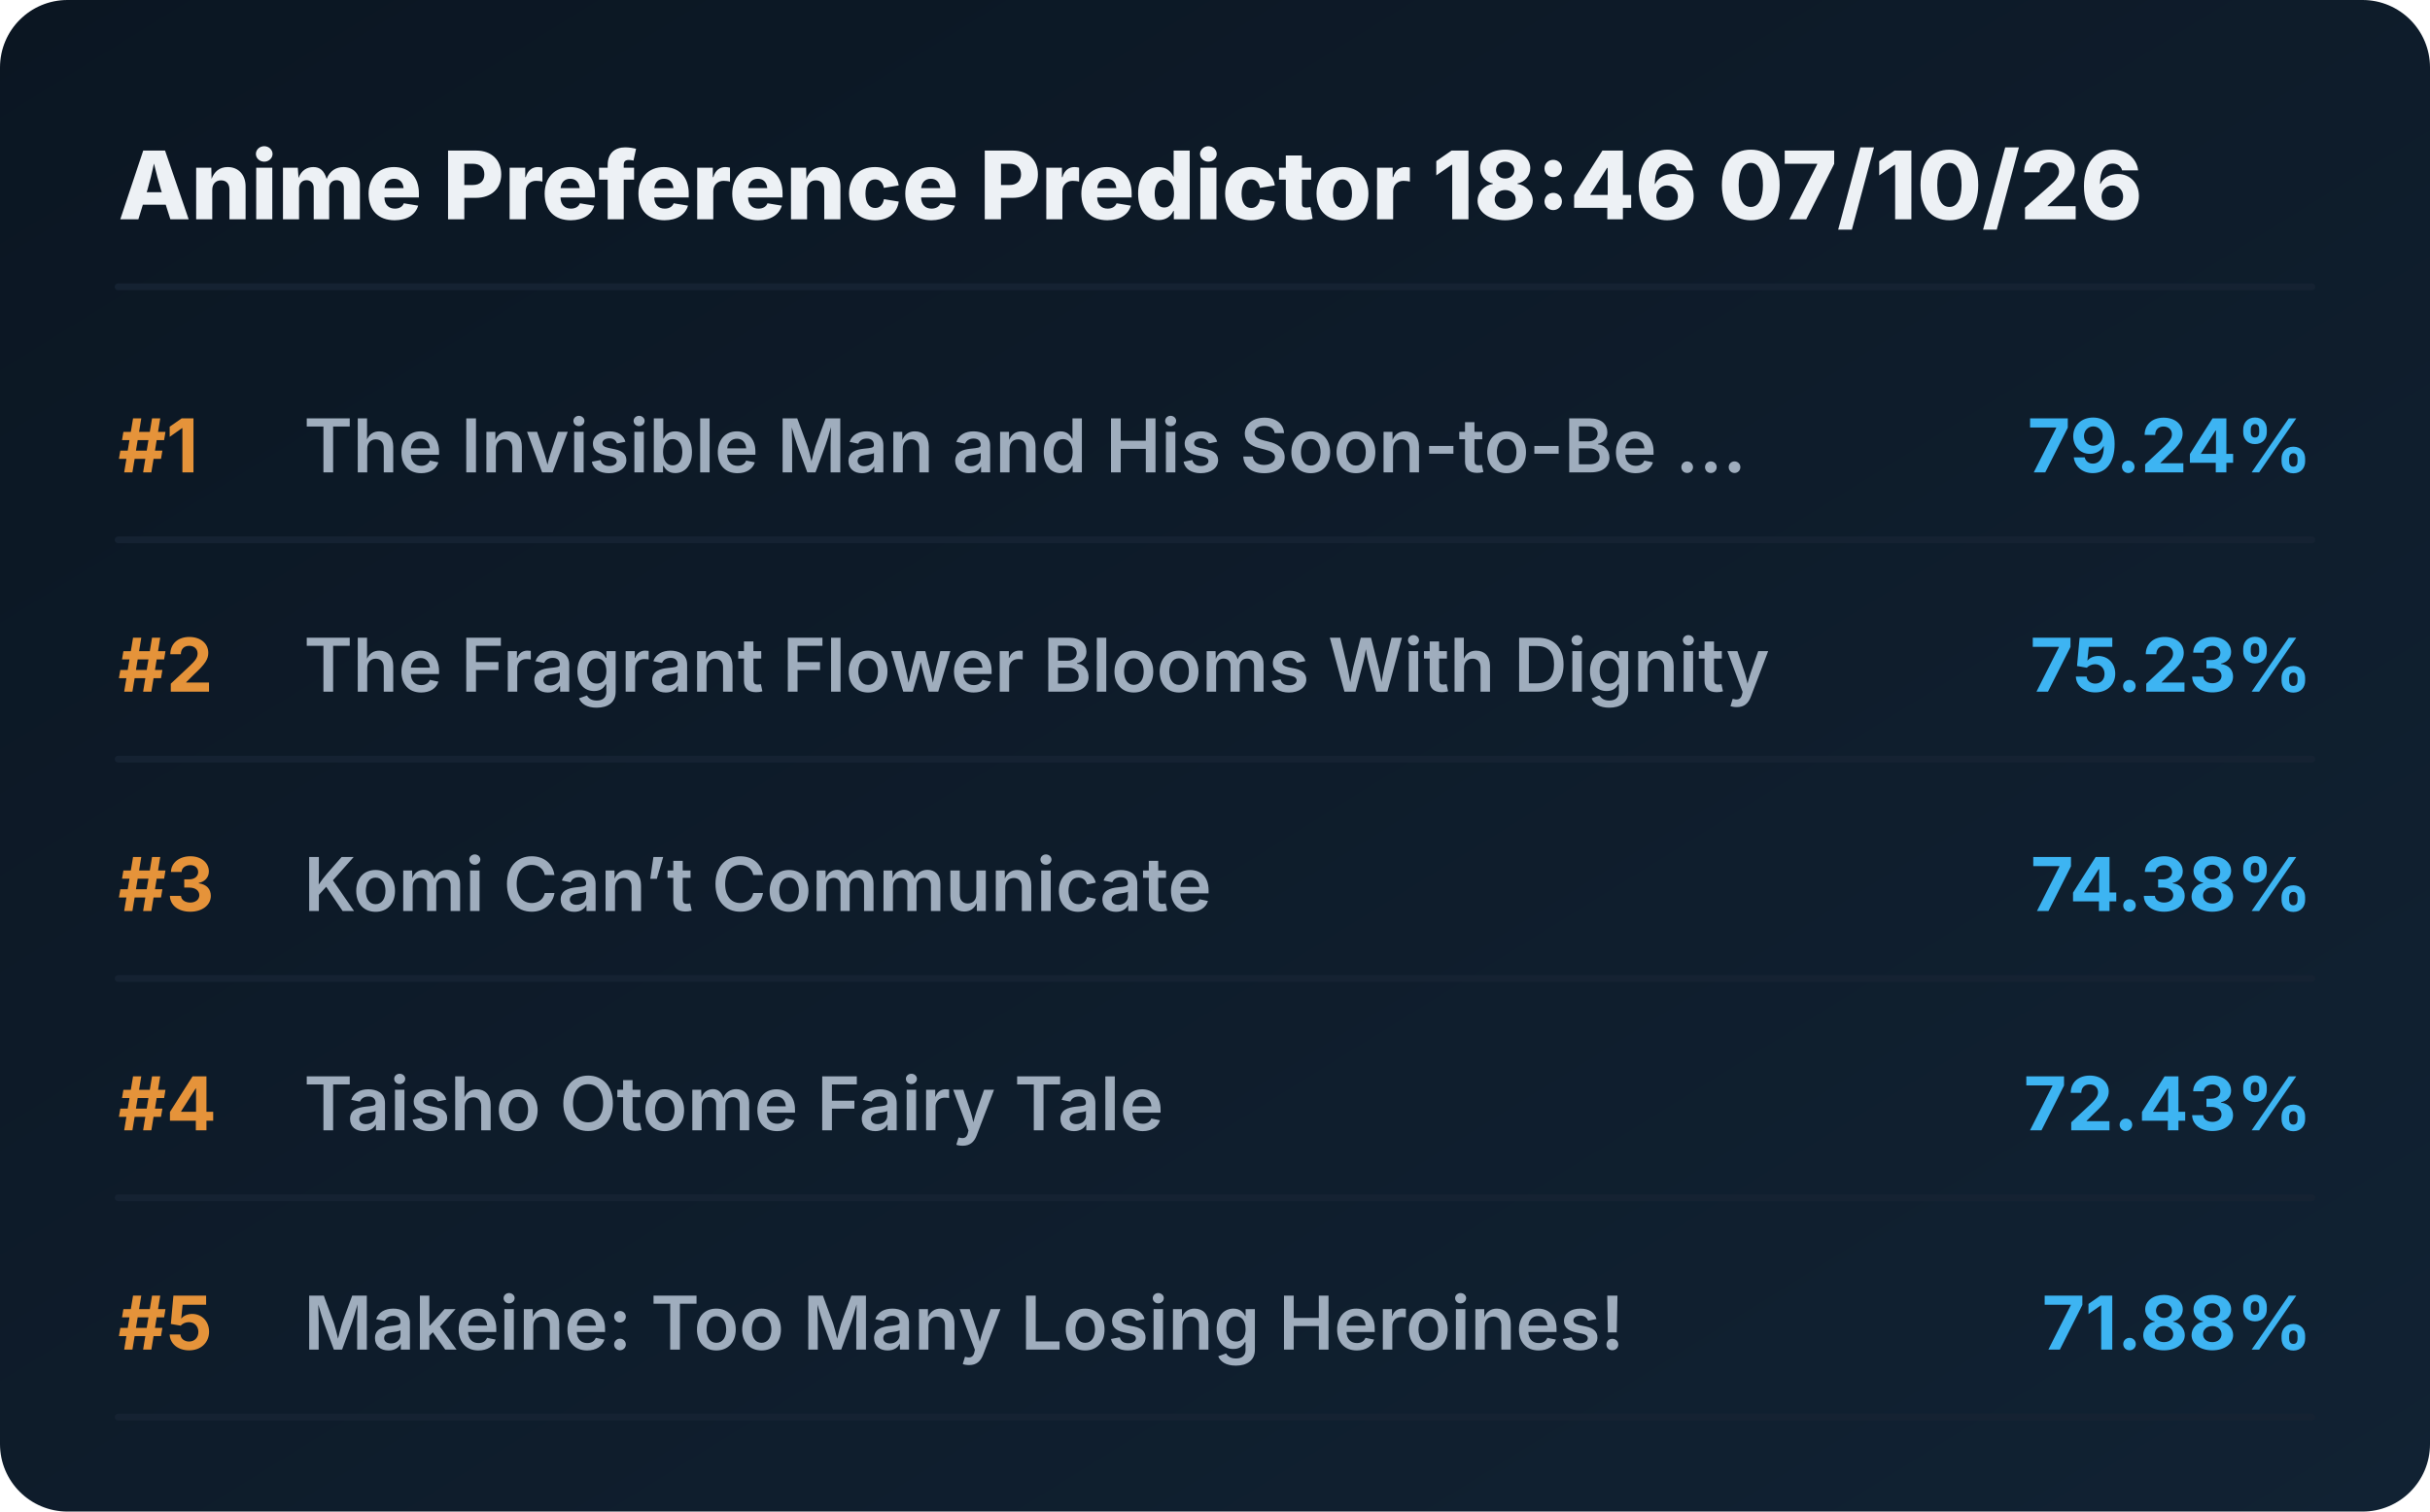
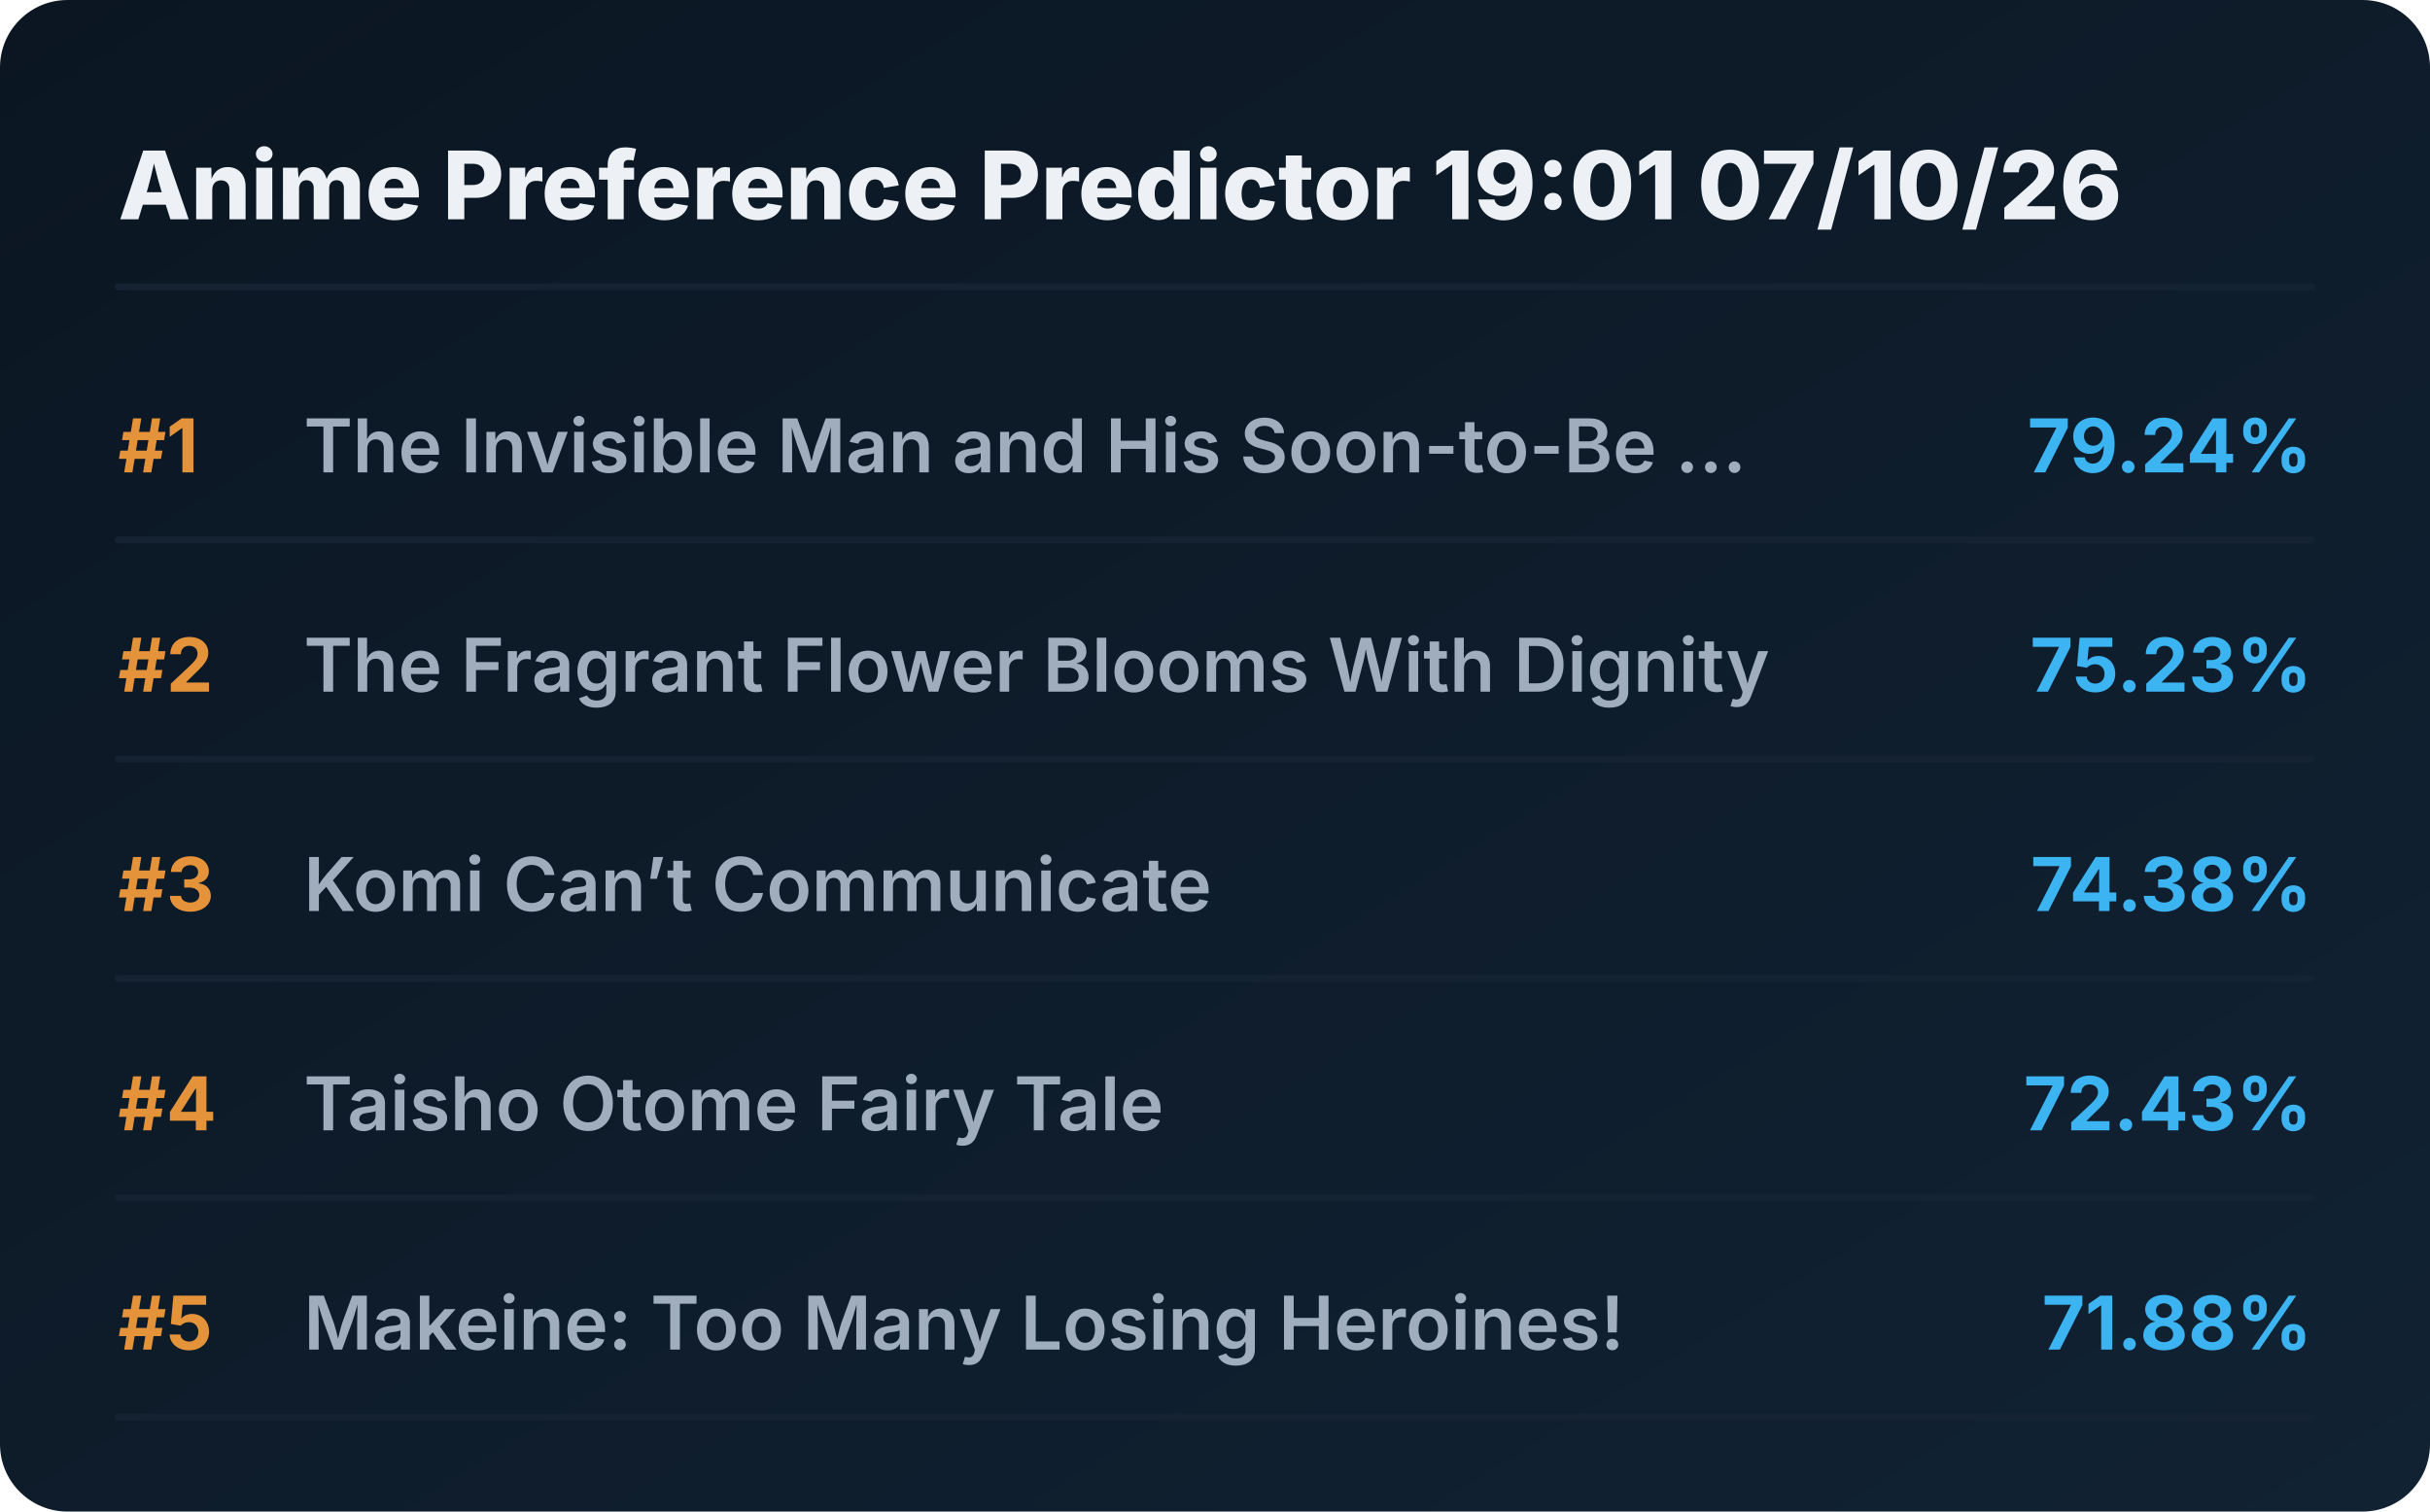
<svg xmlns="http://www.w3.org/2000/svg" viewBox="0 0 720 448" preserveAspectRatio="xMidYMid meet" style="width: 100%; height: auto; max-width: 720px;">
  <defs>
    <linearGradient id="boxGrad" x1="0%" y1="0%" x2="100%" y2="100%">
      <stop offset="0%" stop-color="#0b1622" />
      <stop offset="100%" stop-color="#112233" />
    </linearGradient>
    <clipPath id="titleClip">
      <rect x="90" y="0" width="510" height="100%" />
    </clipPath>
  </defs>
  <style>
    .bg { fill: url(#boxGrad); rx: 20px; }
    .header { font-family: 'Overpass', 'Inter', system-ui, sans-serif; font-weight: 800; font-size: 28px; fill: #edf1f5; }
    .rank { font-family: 'Overpass', 'Inter', system-ui, sans-serif; font-weight: 700; font-size: 22px; fill: #e5933a; }
    .title { font-family: 'Overpass', 'Inter', system-ui, sans-serif; font-weight: 600; font-size: 22px; fill: #9fadbd; }
    .score { font-family: 'Overpass', 'Inter', system-ui, sans-serif; font-weight: 700; font-size: 22px; fill: #3db4f2; }
    .line { stroke: #152232; stroke-width: 2; stroke-linecap: round; }
  </style>
  <rect class="bg" width="720" height="448" />
-   <text x="35" y="65" class="header">Anime Preference Predictor 18:46 07/10/26</text>
+   <text x="35" y="65" class="header">Anime Preference Predictor 19:01 07/10/26</text>
  <line x1="35" y1="85" x2="685" y2="85" class="line" />
  <g transform="translate(0, 0)">
    <text x="35" y="140" class="rank">#1</text>
    <text x="90" y="140" class="title">The Invisible Man and His Soon-to-Be ...</text>
    <text x="685" y="140" class="score" text-anchor="end">79.24%</text>
    <line x1="35" y1="160" x2="685" y2="160" class="line" />
  </g>
  <g transform="translate(0, 65)">
    <text x="35" y="140" class="rank">#2</text>
    <text x="90" y="140" class="title">The Fragrant Flower Blooms With Dignity</text>
    <text x="685" y="140" class="score" text-anchor="end">75.23%</text>
    <line x1="35" y1="160" x2="685" y2="160" class="line" />
  </g>
  <g transform="translate(0, 130)">
    <text x="35" y="140" class="rank">#3</text>
    <text x="90" y="140" class="title">Komi Can’t Communicate</text>
    <text x="685" y="140" class="score" text-anchor="end">74.38%</text>
    <line x1="35" y1="160" x2="685" y2="160" class="line" />
  </g>
  <g transform="translate(0, 195)">
    <text x="35" y="140" class="rank">#4</text>
    <text x="90" y="140" class="title">Taisho Otome Fairy Tale</text>
    <text x="685" y="140" class="score" text-anchor="end">72.43%</text>
    <line x1="35" y1="160" x2="685" y2="160" class="line" />
  </g>
  <g transform="translate(0, 260)">
    <text x="35" y="140" class="rank">#5</text>
    <text x="90" y="140" class="title">Makeine: Too Many Losing Heroines!</text>
    <text x="685" y="140" class="score" text-anchor="end">71.88%</text>
    <line x1="35" y1="160" x2="685" y2="160" class="line" />
  </g>
</svg>
